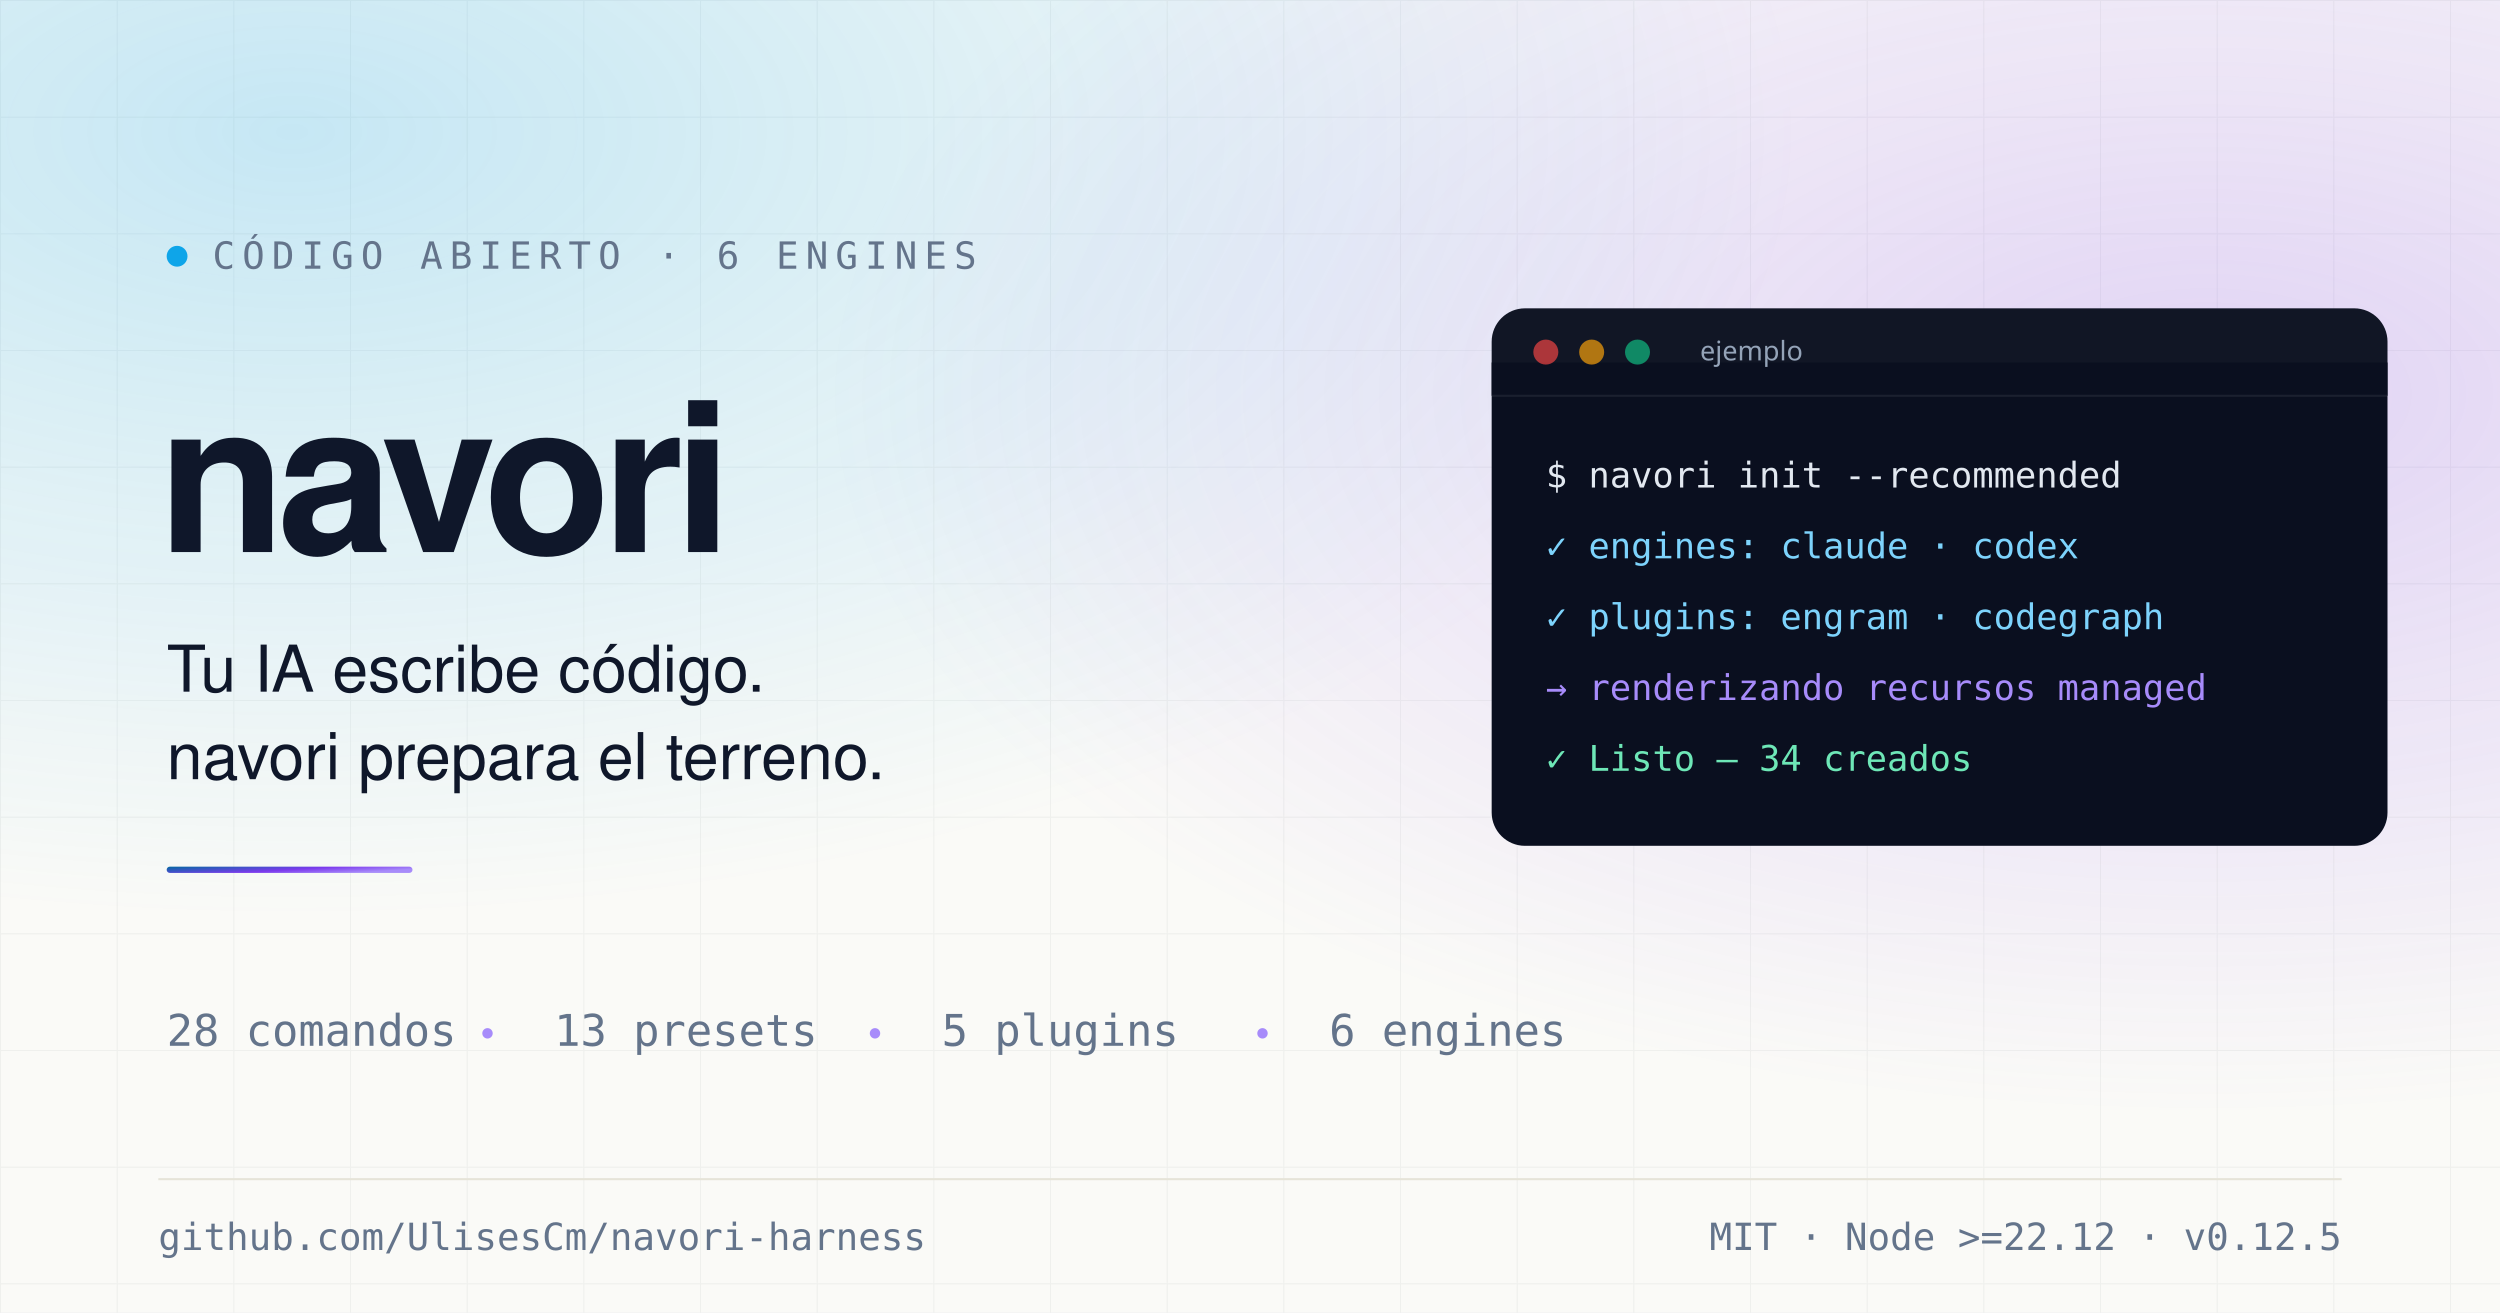
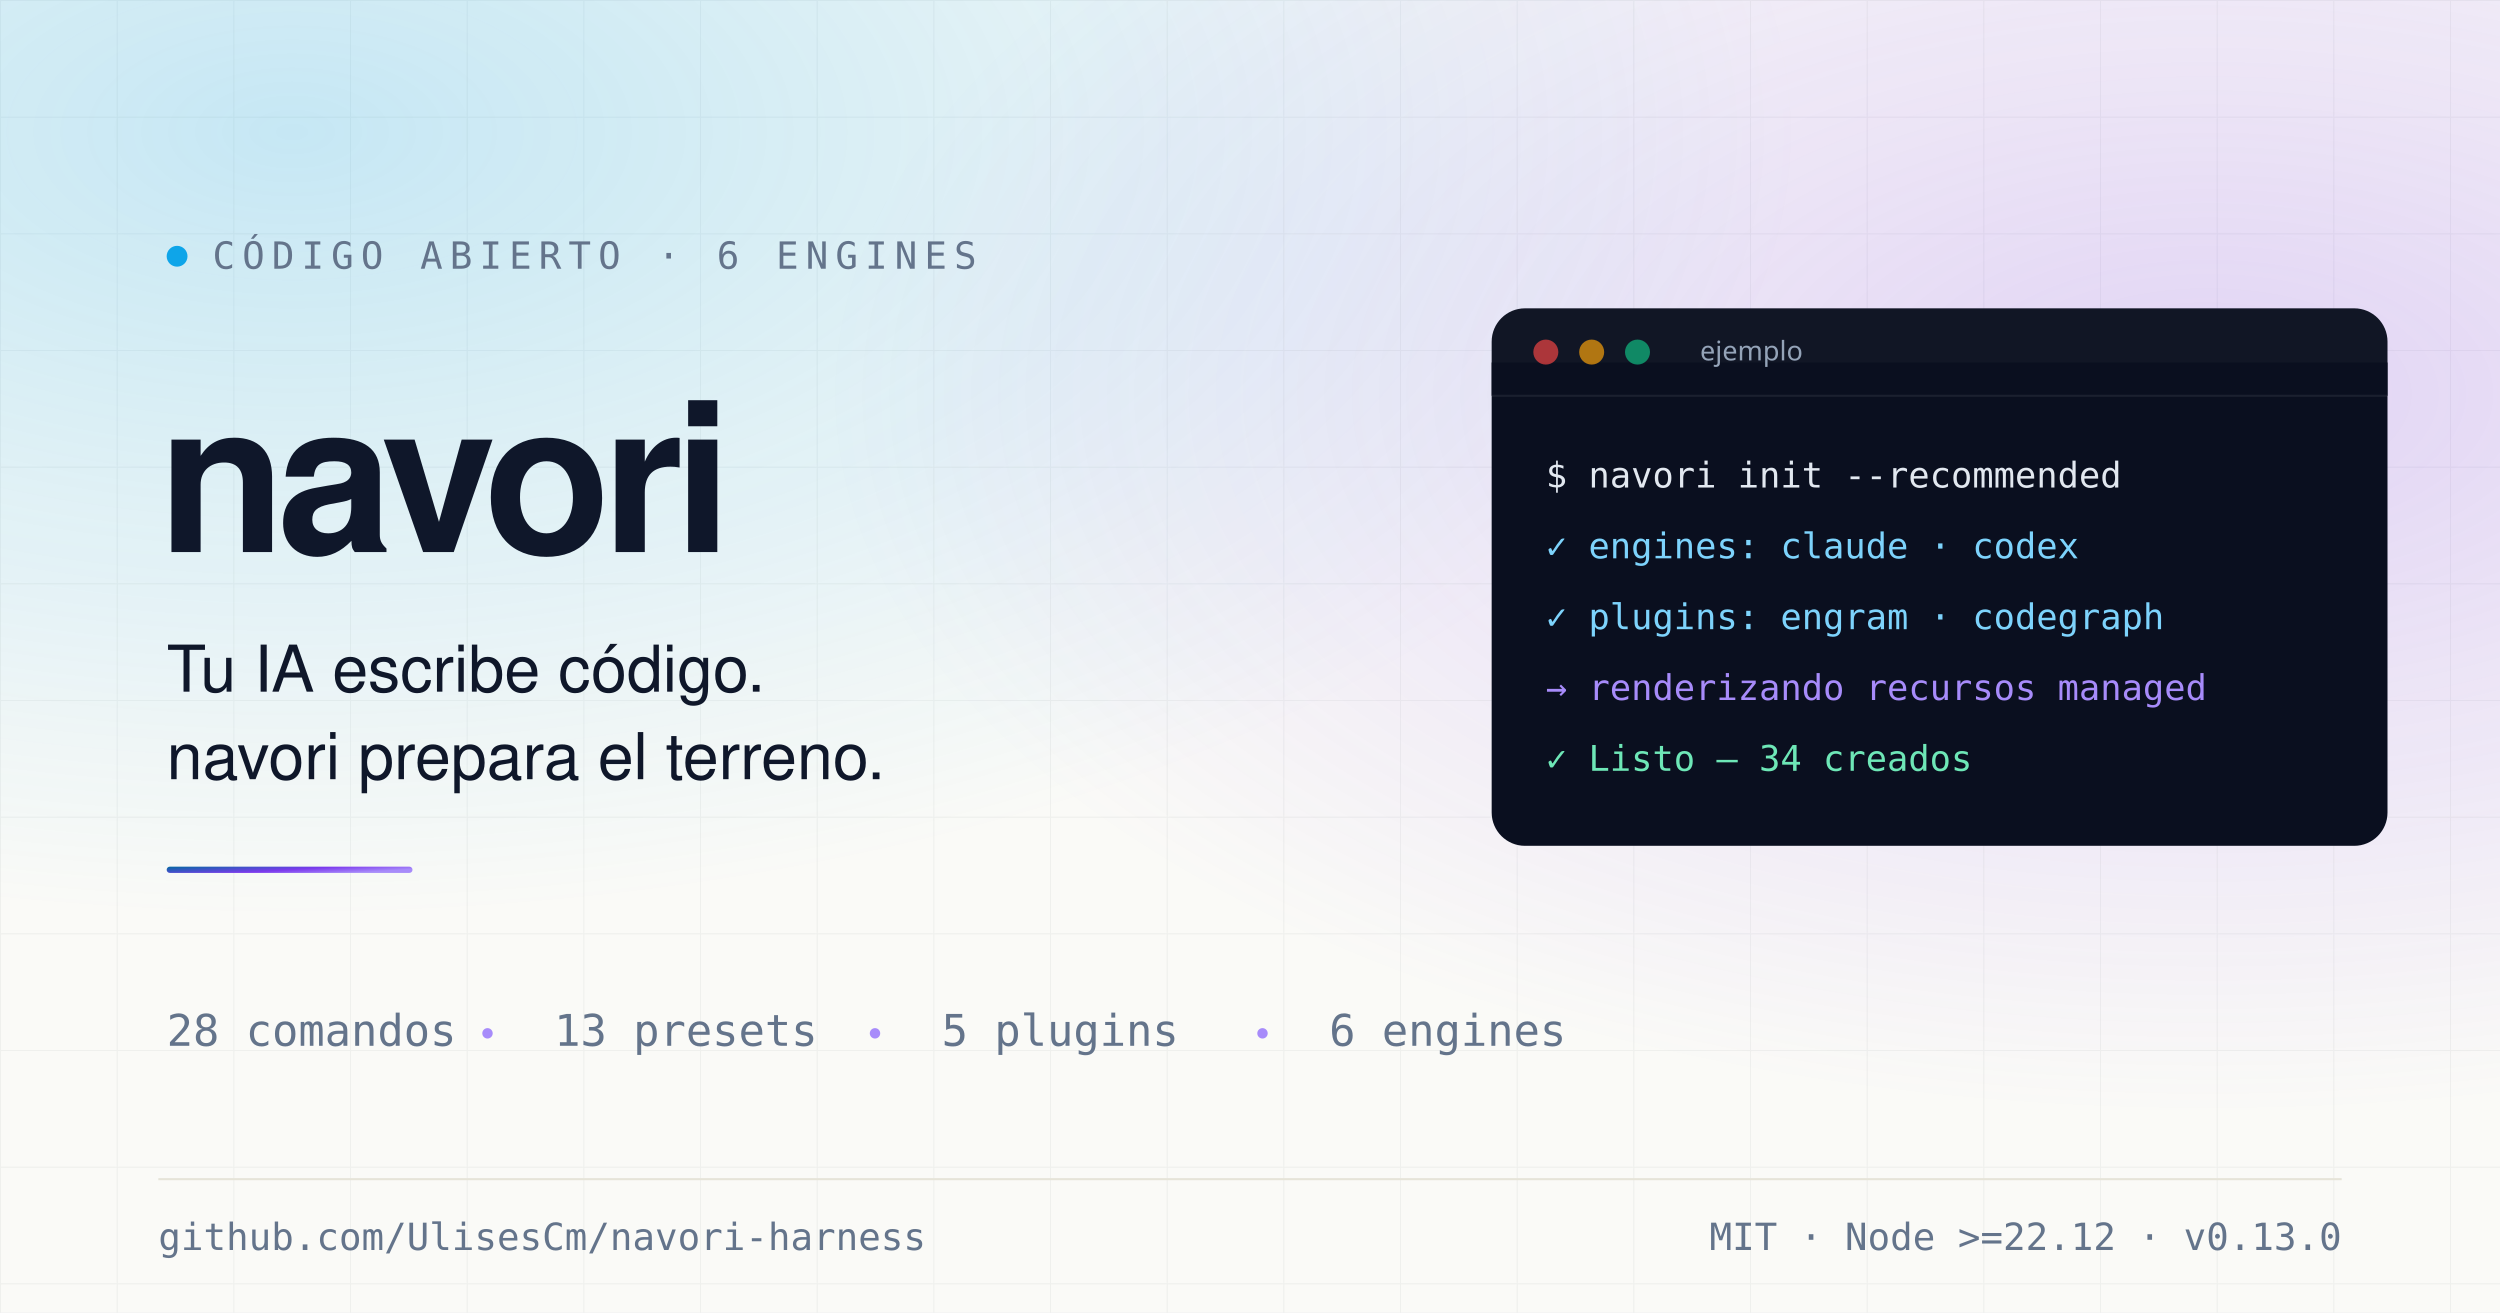
<svg xmlns="http://www.w3.org/2000/svg" width="1200" height="630" viewBox="0 0 1200 630">
  <defs>
    <linearGradient id="word" x1="0" y1="0" x2="1" y2="0.4">
      <stop offset="0%" stop-color="#0369a1" />
      <stop offset="60%" stop-color="#7c3aed" />
      <stop offset="100%" stop-color="#a78bfa" />
    </linearGradient>
    <radialGradient id="glowA" cx="0.12" cy="0.1" r="0.6">
      <stop offset="0%" stop-color="#0ea5e9" stop-opacity="0.22" />
      <stop offset="100%" stop-color="#0ea5e9" stop-opacity="0" />
    </radialGradient>
    <radialGradient id="glowB" cx="0.88" cy="0.3" r="0.55">
      <stop offset="0%" stop-color="#7c3aed" stop-opacity="0.2" />
      <stop offset="100%" stop-color="#7c3aed" stop-opacity="0" />
    </radialGradient>
    <pattern id="grid" width="56" height="56" patternUnits="userSpaceOnUse">
      <path d="M 56 0 L 0 0 0 56" fill="none" stroke="#0f172a" stroke-opacity="0.045" stroke-width="1" />
    </pattern>
  </defs>
  <rect width="1200" height="630" fill="#fafaf7" />
  <rect width="1200" height="630" fill="url(#grid)" />
  <rect width="1200" height="630" fill="url(#glowA)" />
  <rect width="1200" height="630" fill="url(#glowB)" />
  <g transform="translate(76, 0)">
    <g transform="translate(0, 132)">
      <circle cx="9" cy="-9" r="5" fill="#0ea5e9" />
      <text x="26" y="-3" font-family="ui-monospace, monospace" font-size="18" letter-spacing="3.4" fill="#64748b">CÓDIGO ABIERTO · 6 ENGINES</text>
    </g>
    <text x="0" y="265" font-family="Helvetica, Arial, sans-serif" font-size="100" font-weight="600" letter-spacing="-4" fill="#0f172a">navori</text>
    <g font-family="Helvetica, Arial, sans-serif" font-size="31" font-weight="500" fill="#0f172a">
      <text x="4" y="332">Tu IA escribe código.</text>
      <text x="4" y="374">navori prepara el terreno.</text>
    </g>
    <rect x="4" y="416" width="118" height="3" rx="1.5" fill="url(#word)" />
  </g>
  <g transform="translate(716, 148)">
    <rect x="0" y="0" width="430" height="258" rx="16" fill="#0a0f1f" />
    <rect x="0" y="0" width="430" height="42" rx="16" fill="#ffffff" fill-opacity="0.03" />
    <rect x="0" y="26" width="430" height="16" fill="#0a0f1f" />
    <line x1="0" y1="42" x2="430" y2="42" stroke="#ffffff" stroke-opacity="0.07" />
    <circle cx="26" cy="21" r="6" fill="#ef4444" fill-opacity="0.7" />
    <circle cx="48" cy="21" r="6" fill="#f59e0b" fill-opacity="0.7" />
    <circle cx="70" cy="21" r="6" fill="#10b981" fill-opacity="0.7" />
    <text x="100" y="25" font-family="sans-serif" font-size="13" fill="#94a3b8">ejemplo</text>
    <g font-family="ui-monospace, monospace" font-size="17">
      <text x="26" y="86" fill="#e2e8f0">$ navori init --recommended</text>
      <text x="26" y="120" fill="#7dd3fc">✓ engines: claude · codex</text>
      <text x="26" y="154" fill="#7dd3fc">✓ plugins: engram · codegraph</text>
      <text x="26" y="188" fill="#a78bfa">→ renderizando recursos managed</text>
      <text x="26" y="222" fill="#6ee7b7">✓ Listo — 34 creados</text>
    </g>
  </g>
  <g transform="translate(80, 502)" font-family="ui-monospace, monospace" font-size="21" fill="#64748b">
    <text x="0" y="0">28 comandos</text>
    <circle cx="154" cy="-6" r="2.5" fill="#a78bfa" />
    <text x="186" y="0">13 presets</text>
    <circle cx="340" cy="-6" r="2.5" fill="#a78bfa" />
    <text x="372" y="0">5 plugins</text>
    <circle cx="526" cy="-6" r="2.5" fill="#a78bfa" />
    <text x="558" y="0">6 engines</text>
  </g>
  <line x1="76" y1="566" x2="1124" y2="566" stroke="#e6e4d8" />
  <text x="76" y="600" font-family="ui-monospace, monospace" font-size="18" fill="#64748b">
    github.com/UlisesCm/navori-harness
  </text>
-   <text x="1124" y="600" text-anchor="end" font-family="ui-monospace, monospace" font-size="18" fill="#64748b">MIT · Node &gt;=22.12 · v0.12.5</text>
+   <text x="1124" y="600" text-anchor="end" font-family="ui-monospace, monospace" font-size="18" fill="#64748b">MIT · Node &gt;=22.12 · v0.13.0</text>
</svg>
